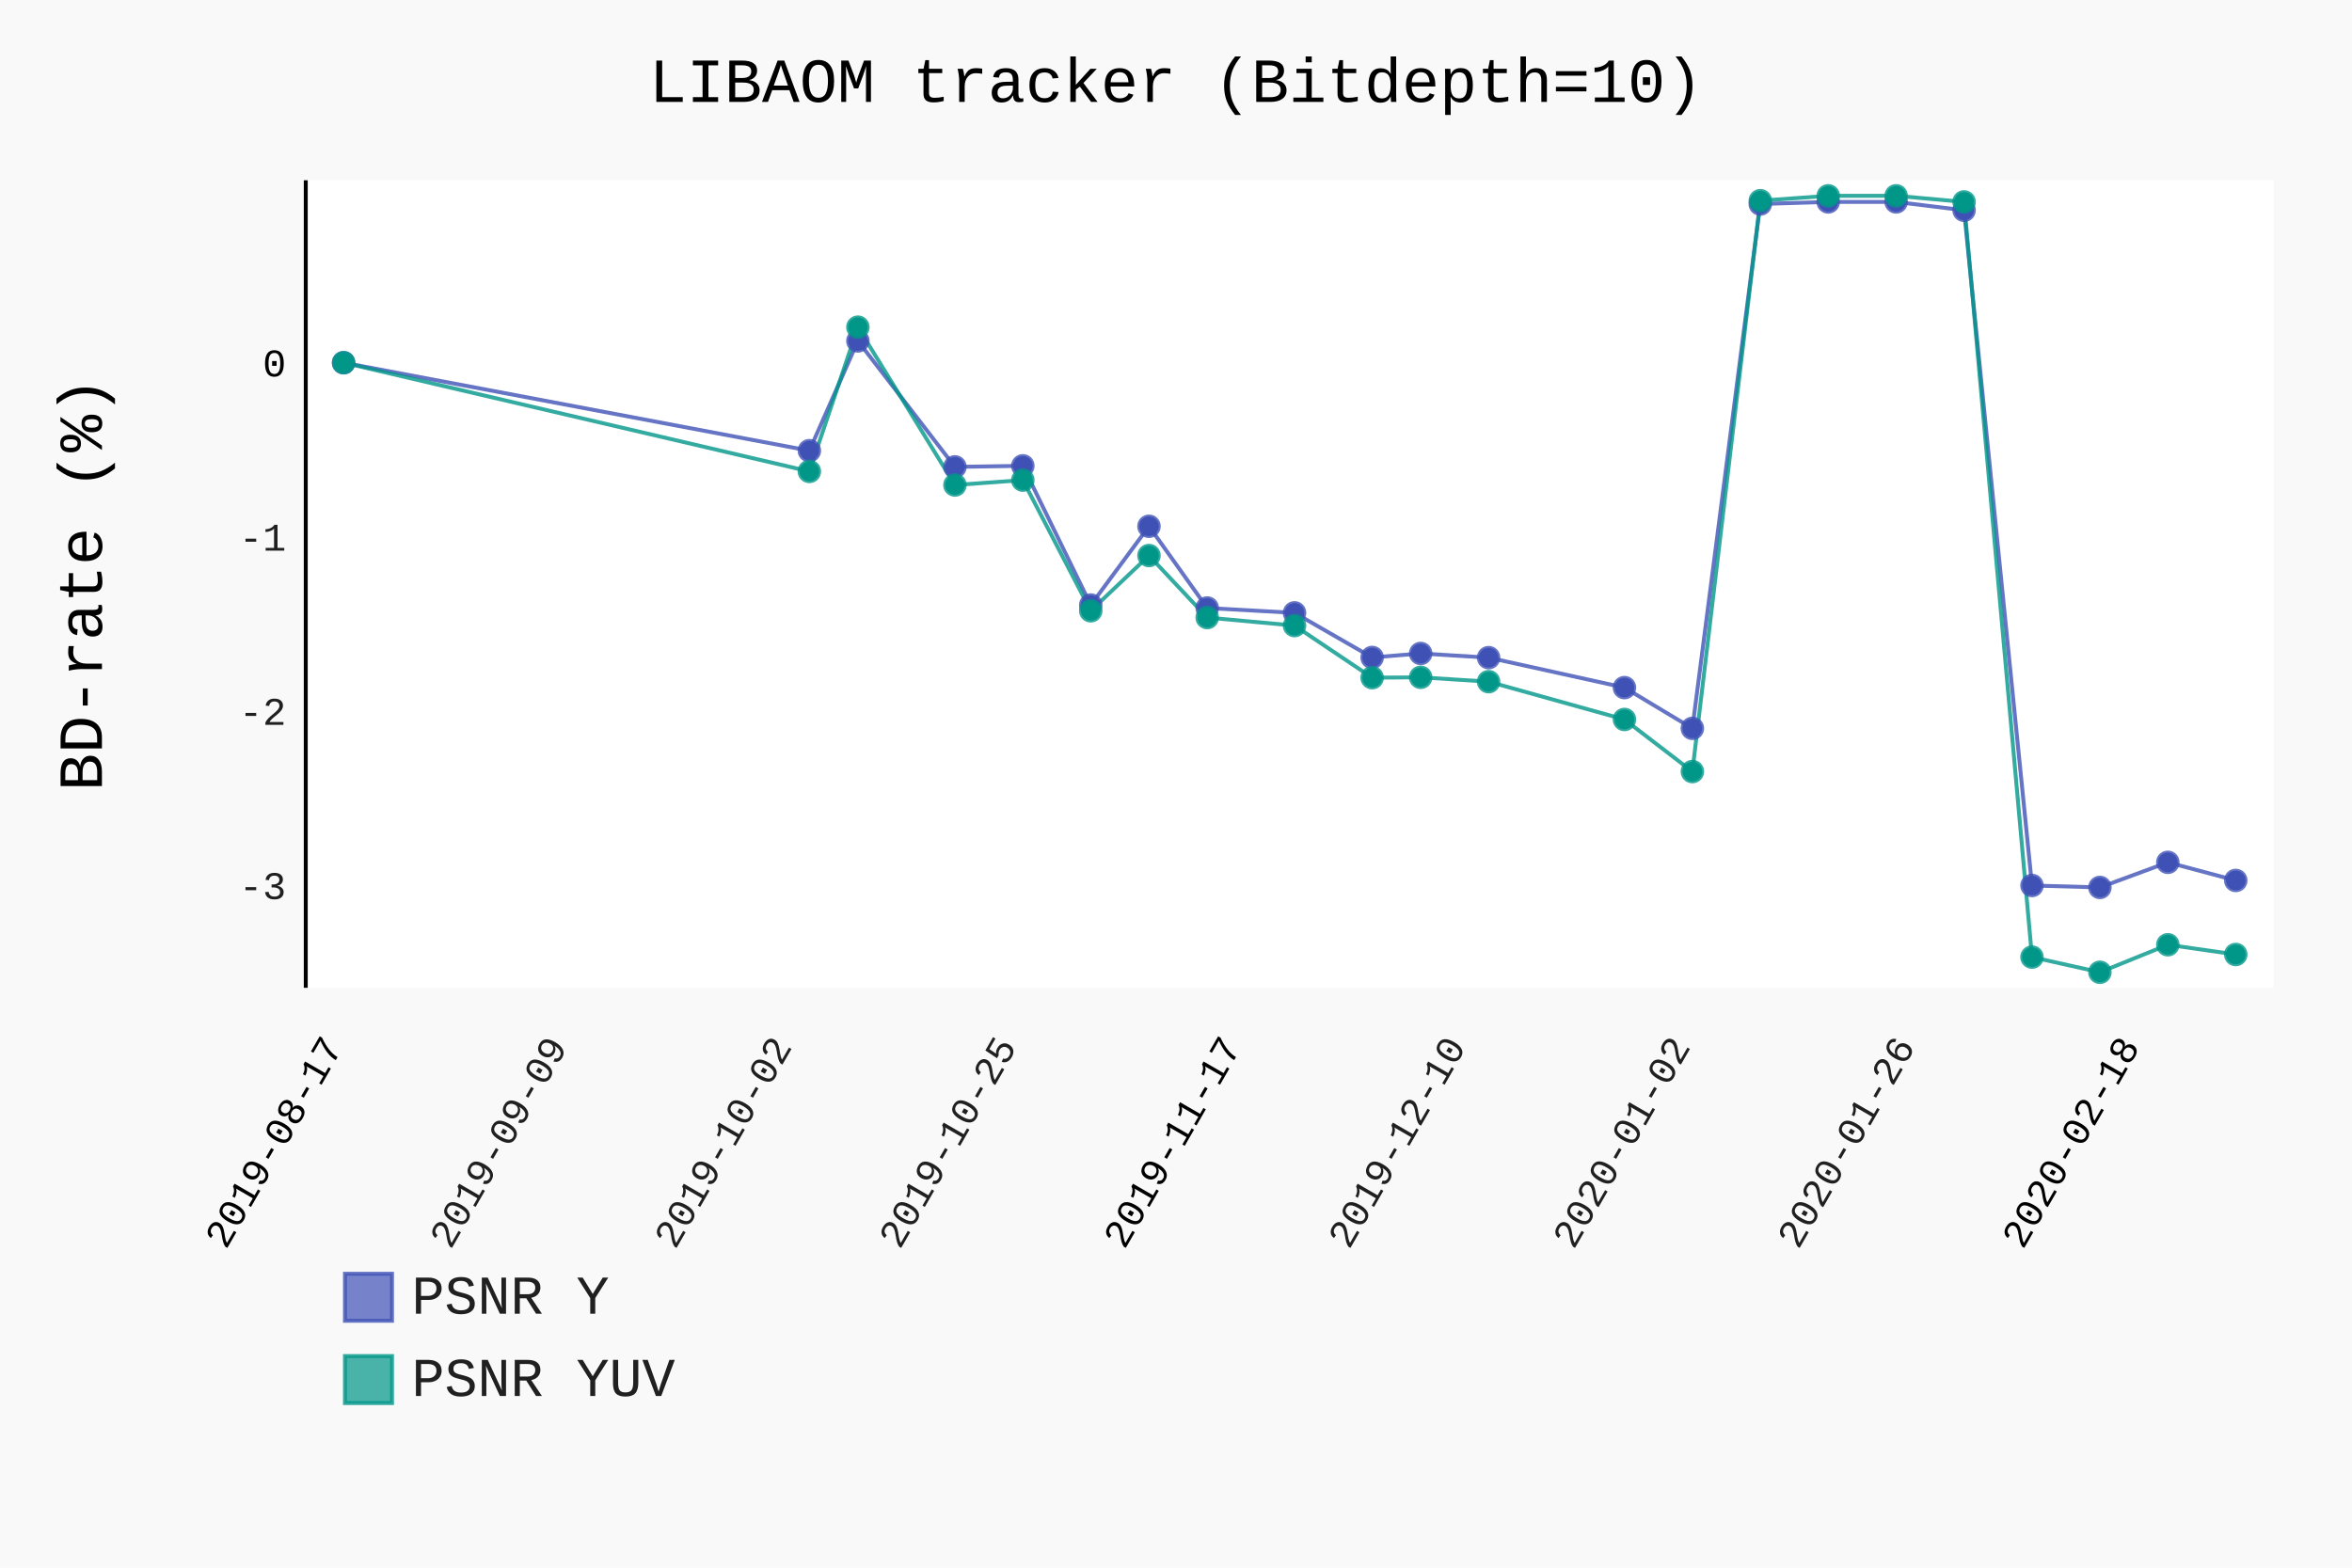
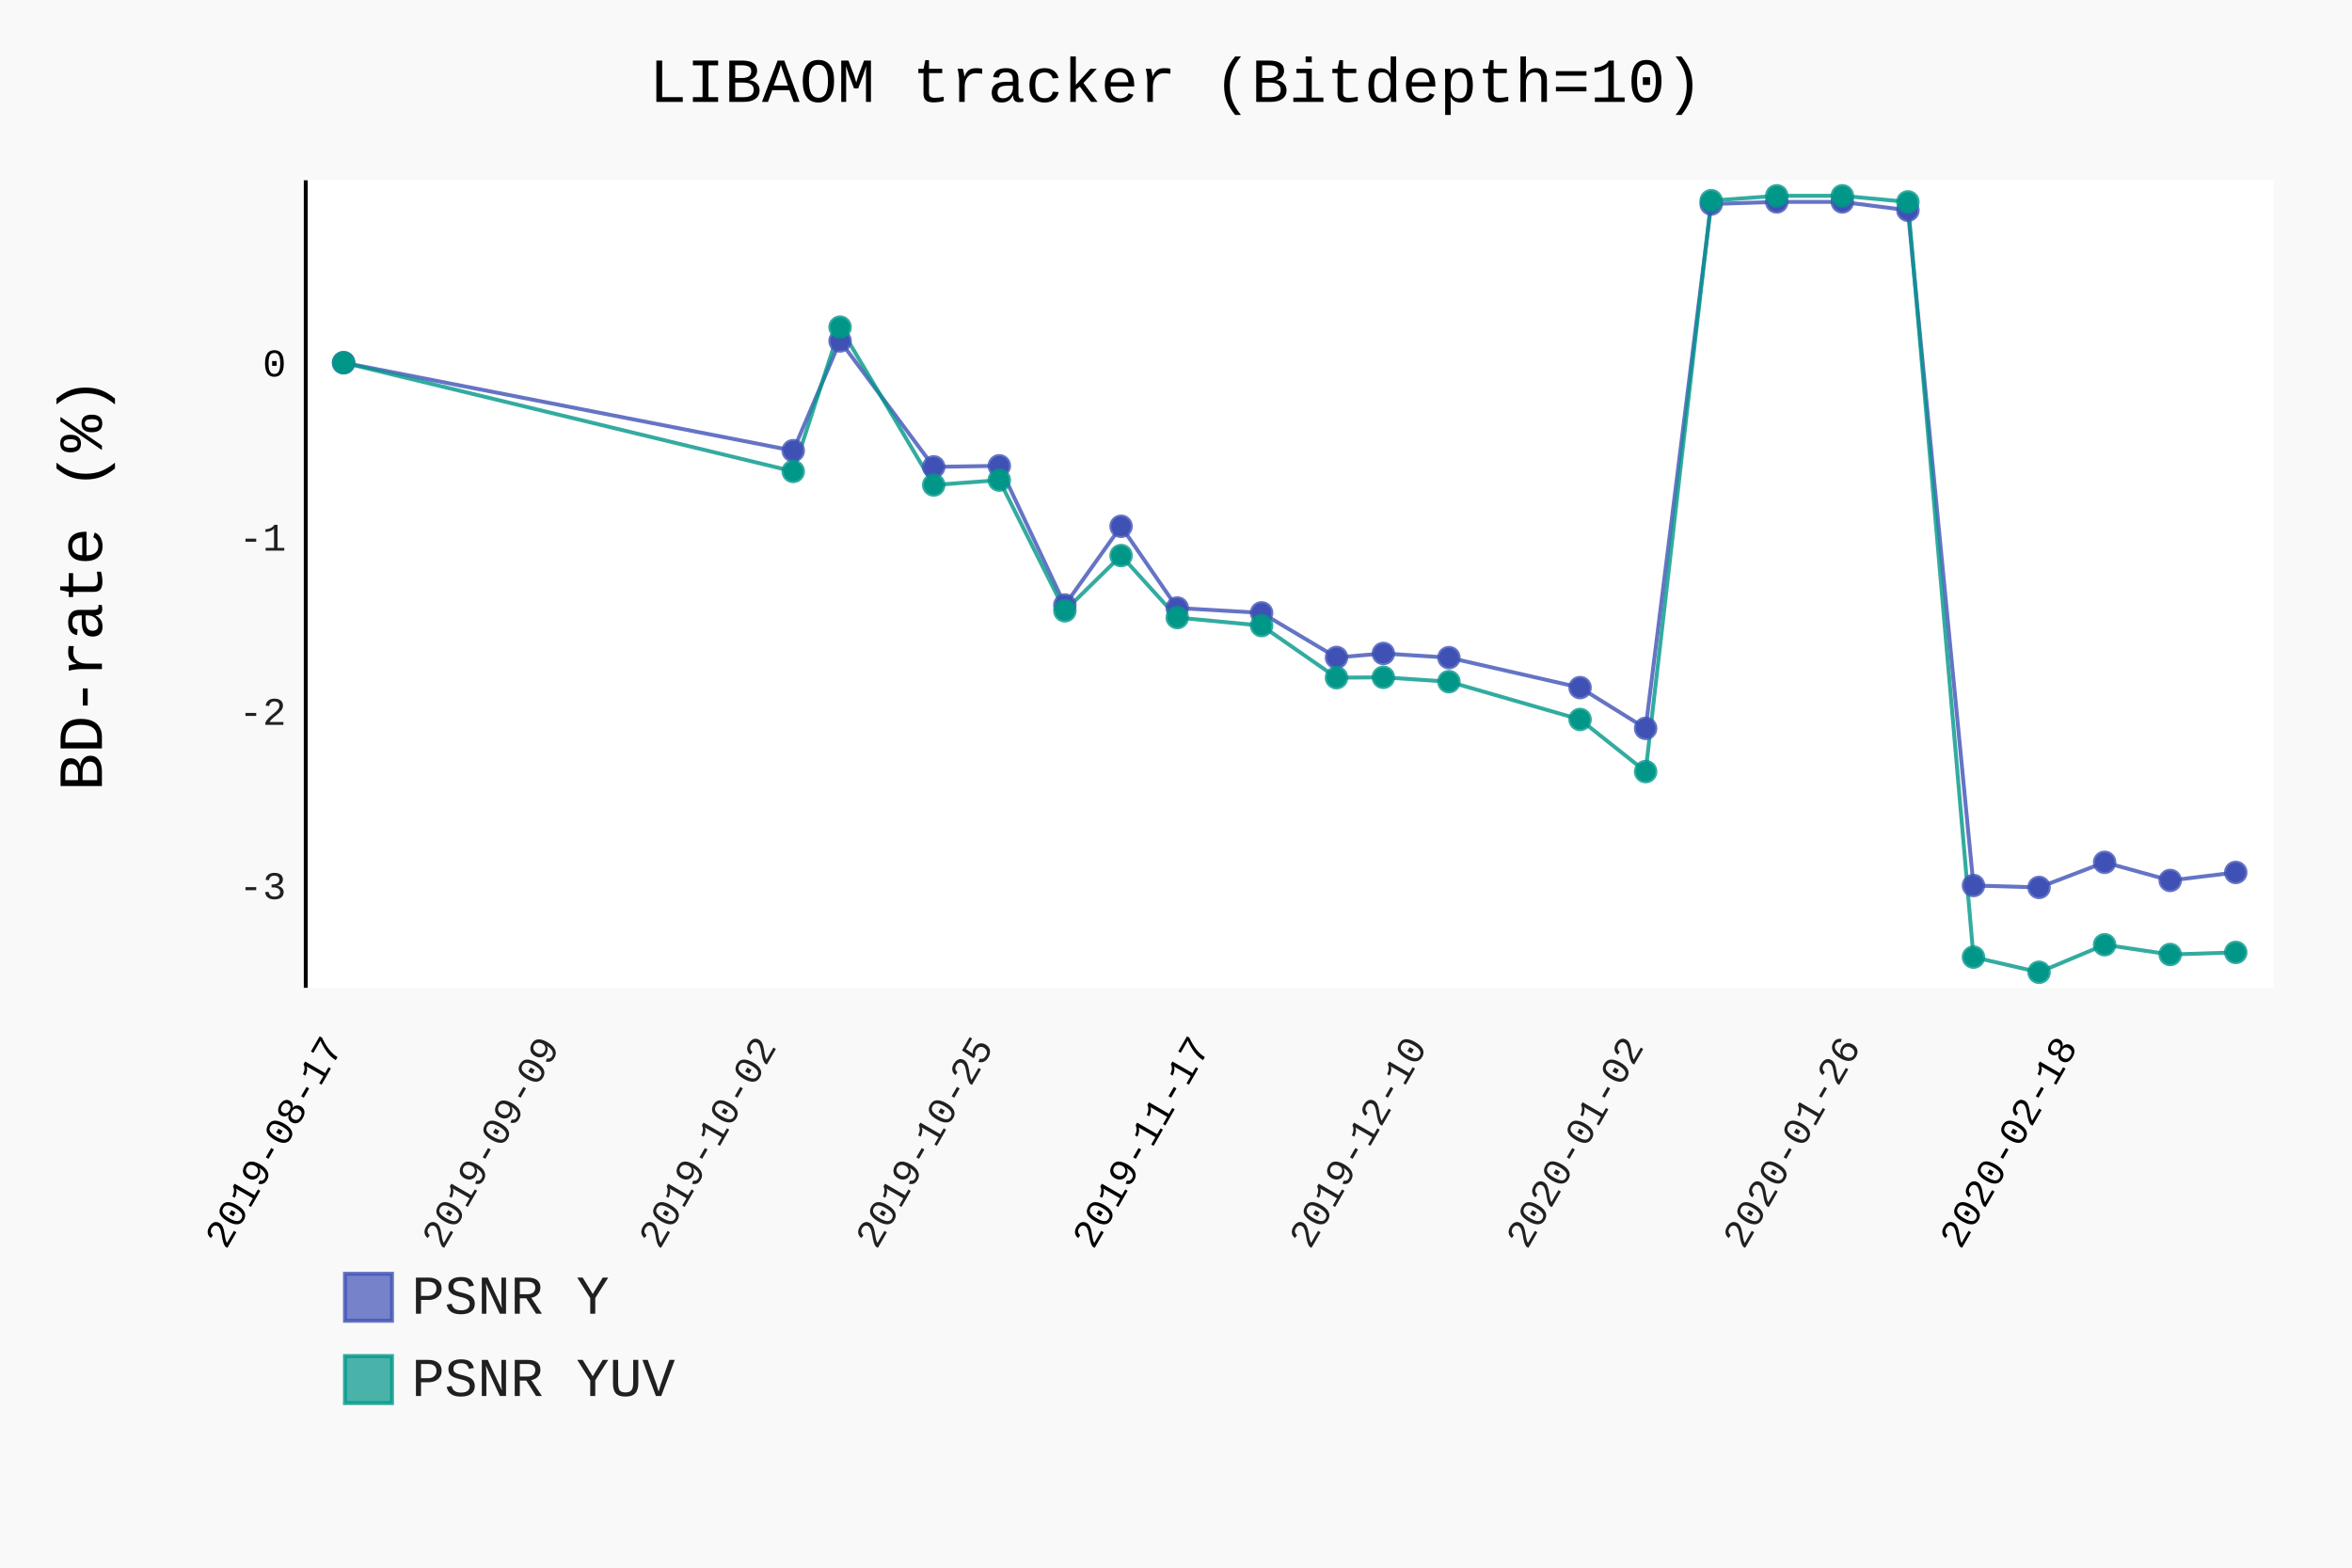
- <svg xmlns="http://www.w3.org/2000/svg" class="pygal-chart" id="chart-cf35b42f-d72b-424a-b577-ce126ff22e9a" viewBox="0 0 600 400">
+ <svg xmlns="http://www.w3.org/2000/svg" class="pygal-chart" id="chart-8d2893c9-0d6e-499b-9d38-5dee20237922" viewBox="0 0 600 400">
  <defs>
-     <style type="text/css">#chart-cf35b42f-d72b-424a-b577-ce126ff22e9a{-webkit-user-select:none;-webkit-font-smoothing:antialiased;font-family:Consolas,"Liberation Mono",Menlo,Courier,monospace}#chart-cf35b42f-d72b-424a-b577-ce126ff22e9a .title{font-family:Consolas,"Liberation Mono",Menlo,Courier,monospace;font-size:16px}#chart-cf35b42f-d72b-424a-b577-ce126ff22e9a .legends .legend text{font-family:Consolas,"Liberation Mono",Menlo,Courier,monospace;font-size:14px}#chart-cf35b42f-d72b-424a-b577-ce126ff22e9a .axis text{font-family:Consolas,"Liberation Mono",Menlo,Courier,monospace;font-size:10px}#chart-cf35b42f-d72b-424a-b577-ce126ff22e9a .axis text.major{font-family:Consolas,"Liberation Mono",Menlo,Courier,monospace;font-size:10px}#chart-cf35b42f-d72b-424a-b577-ce126ff22e9a .text-overlay text.value{font-family:Consolas,"Liberation Mono",Menlo,Courier,monospace;font-size:16px}#chart-cf35b42f-d72b-424a-b577-ce126ff22e9a .text-overlay text.label{font-family:Consolas,"Liberation Mono",Menlo,Courier,monospace;font-size:10px}#chart-cf35b42f-d72b-424a-b577-ce126ff22e9a .tooltip{font-family:Consolas,"Liberation Mono",Menlo,Courier,monospace;font-size:14px}#chart-cf35b42f-d72b-424a-b577-ce126ff22e9a text.no_data{font-family:Consolas,"Liberation Mono",Menlo,Courier,monospace;font-size:64px}
- #chart-cf35b42f-d72b-424a-b577-ce126ff22e9a{background-color:rgba(249,249,249,1)}#chart-cf35b42f-d72b-424a-b577-ce126ff22e9a path,#chart-cf35b42f-d72b-424a-b577-ce126ff22e9a line,#chart-cf35b42f-d72b-424a-b577-ce126ff22e9a rect,#chart-cf35b42f-d72b-424a-b577-ce126ff22e9a circle{-webkit-transition:150ms;-moz-transition:150ms;transition:150ms}#chart-cf35b42f-d72b-424a-b577-ce126ff22e9a .graph &gt; .background{fill:rgba(249,249,249,1)}#chart-cf35b42f-d72b-424a-b577-ce126ff22e9a .plot &gt; .background{fill:rgba(255,255,255,1)}#chart-cf35b42f-d72b-424a-b577-ce126ff22e9a .graph{fill:rgba(0,0,0,.87)}#chart-cf35b42f-d72b-424a-b577-ce126ff22e9a text.no_data{fill:rgba(0,0,0,1)}#chart-cf35b42f-d72b-424a-b577-ce126ff22e9a .title{fill:rgba(0,0,0,1)}#chart-cf35b42f-d72b-424a-b577-ce126ff22e9a .legends .legend text{fill:rgba(0,0,0,.87)}#chart-cf35b42f-d72b-424a-b577-ce126ff22e9a .legends .legend:hover text{fill:rgba(0,0,0,1)}#chart-cf35b42f-d72b-424a-b577-ce126ff22e9a .axis .line{stroke:rgba(0,0,0,1)}#chart-cf35b42f-d72b-424a-b577-ce126ff22e9a .axis .guide.line{stroke:rgba(0,0,0,.54)}#chart-cf35b42f-d72b-424a-b577-ce126ff22e9a .axis .major.line{stroke:rgba(0,0,0,.87)}#chart-cf35b42f-d72b-424a-b577-ce126ff22e9a .axis text.major{fill:rgba(0,0,0,1)}#chart-cf35b42f-d72b-424a-b577-ce126ff22e9a .axis.y .guides:hover .guide.line,#chart-cf35b42f-d72b-424a-b577-ce126ff22e9a .line-graph .axis.x .guides:hover .guide.line,#chart-cf35b42f-d72b-424a-b577-ce126ff22e9a .stackedline-graph .axis.x .guides:hover .guide.line,#chart-cf35b42f-d72b-424a-b577-ce126ff22e9a .xy-graph .axis.x .guides:hover .guide.line{stroke:rgba(0,0,0,1)}#chart-cf35b42f-d72b-424a-b577-ce126ff22e9a .axis .guides:hover text{fill:rgba(0,0,0,1)}#chart-cf35b42f-d72b-424a-b577-ce126ff22e9a .reactive{fill-opacity:.7;stroke-opacity:.8}#chart-cf35b42f-d72b-424a-b577-ce126ff22e9a .ci{stroke:rgba(0,0,0,.87)}#chart-cf35b42f-d72b-424a-b577-ce126ff22e9a .reactive.active,#chart-cf35b42f-d72b-424a-b577-ce126ff22e9a .active .reactive{fill-opacity:.8;stroke-opacity:.9;stroke-width:4}#chart-cf35b42f-d72b-424a-b577-ce126ff22e9a .ci .reactive.active{stroke-width:1.5}#chart-cf35b42f-d72b-424a-b577-ce126ff22e9a .series text{fill:rgba(0,0,0,1)}#chart-cf35b42f-d72b-424a-b577-ce126ff22e9a .tooltip rect{fill:rgba(255,255,255,1);stroke:rgba(0,0,0,1);-webkit-transition:opacity 150ms;-moz-transition:opacity 150ms;transition:opacity 150ms}#chart-cf35b42f-d72b-424a-b577-ce126ff22e9a .tooltip .label{fill:rgba(0,0,0,.87)}#chart-cf35b42f-d72b-424a-b577-ce126ff22e9a .tooltip .label{fill:rgba(0,0,0,.87)}#chart-cf35b42f-d72b-424a-b577-ce126ff22e9a .tooltip .legend{font-size:.8em;fill:rgba(0,0,0,.54)}#chart-cf35b42f-d72b-424a-b577-ce126ff22e9a .tooltip .x_label{font-size:.6em;fill:rgba(0,0,0,1)}#chart-cf35b42f-d72b-424a-b577-ce126ff22e9a .tooltip .xlink{font-size:.5em;text-decoration:underline}#chart-cf35b42f-d72b-424a-b577-ce126ff22e9a .tooltip .value{font-size:1.5em}#chart-cf35b42f-d72b-424a-b577-ce126ff22e9a .bound{font-size:.5em}#chart-cf35b42f-d72b-424a-b577-ce126ff22e9a .max-value{font-size:.75em;fill:rgba(0,0,0,.54)}#chart-cf35b42f-d72b-424a-b577-ce126ff22e9a .map-element{fill:rgba(255,255,255,1);stroke:rgba(0,0,0,.54) !important}#chart-cf35b42f-d72b-424a-b577-ce126ff22e9a .map-element .reactive{fill-opacity:inherit;stroke-opacity:inherit}#chart-cf35b42f-d72b-424a-b577-ce126ff22e9a .color-0,#chart-cf35b42f-d72b-424a-b577-ce126ff22e9a .color-0 a:visited{stroke:#F44336;fill:#F44336}#chart-cf35b42f-d72b-424a-b577-ce126ff22e9a .color-1,#chart-cf35b42f-d72b-424a-b577-ce126ff22e9a .color-1 a:visited{stroke:#3F51B5;fill:#3F51B5}#chart-cf35b42f-d72b-424a-b577-ce126ff22e9a .color-2,#chart-cf35b42f-d72b-424a-b577-ce126ff22e9a .color-2 a:visited{stroke:#009688;fill:#009688}#chart-cf35b42f-d72b-424a-b577-ce126ff22e9a .text-overlay .color-0 text{fill:black}#chart-cf35b42f-d72b-424a-b577-ce126ff22e9a .text-overlay .color-1 text{fill:black}#chart-cf35b42f-d72b-424a-b577-ce126ff22e9a .text-overlay .color-2 text{fill:black}
- #chart-cf35b42f-d72b-424a-b577-ce126ff22e9a text.no_data{text-anchor:middle}#chart-cf35b42f-d72b-424a-b577-ce126ff22e9a .guide.line{fill:none}#chart-cf35b42f-d72b-424a-b577-ce126ff22e9a .centered{text-anchor:middle}#chart-cf35b42f-d72b-424a-b577-ce126ff22e9a .title{text-anchor:middle}#chart-cf35b42f-d72b-424a-b577-ce126ff22e9a .legends .legend text{fill-opacity:1}#chart-cf35b42f-d72b-424a-b577-ce126ff22e9a .axis.x text{text-anchor:middle}#chart-cf35b42f-d72b-424a-b577-ce126ff22e9a .axis.x:not(.web) text[transform]{text-anchor:start}#chart-cf35b42f-d72b-424a-b577-ce126ff22e9a .axis.x:not(.web) text[transform].backwards{text-anchor:end}#chart-cf35b42f-d72b-424a-b577-ce126ff22e9a .axis.y text{text-anchor:end}#chart-cf35b42f-d72b-424a-b577-ce126ff22e9a .axis.y text[transform].backwards{text-anchor:start}#chart-cf35b42f-d72b-424a-b577-ce126ff22e9a .axis.y2 text{text-anchor:start}#chart-cf35b42f-d72b-424a-b577-ce126ff22e9a .axis.y2 text[transform].backwards{text-anchor:end}#chart-cf35b42f-d72b-424a-b577-ce126ff22e9a .axis .guide.line{stroke-dasharray:4,4}#chart-cf35b42f-d72b-424a-b577-ce126ff22e9a .axis .major.guide.line{stroke-dasharray:6,6}#chart-cf35b42f-d72b-424a-b577-ce126ff22e9a .horizontal .axis.y .guide.line,#chart-cf35b42f-d72b-424a-b577-ce126ff22e9a .horizontal .axis.y2 .guide.line,#chart-cf35b42f-d72b-424a-b577-ce126ff22e9a .vertical .axis.x .guide.line{opacity:0}#chart-cf35b42f-d72b-424a-b577-ce126ff22e9a .horizontal .axis.always_show .guide.line,#chart-cf35b42f-d72b-424a-b577-ce126ff22e9a .vertical .axis.always_show .guide.line{opacity:1 !important}#chart-cf35b42f-d72b-424a-b577-ce126ff22e9a .axis.y .guides:hover .guide.line,#chart-cf35b42f-d72b-424a-b577-ce126ff22e9a .axis.y2 .guides:hover .guide.line,#chart-cf35b42f-d72b-424a-b577-ce126ff22e9a .axis.x .guides:hover .guide.line{opacity:1}#chart-cf35b42f-d72b-424a-b577-ce126ff22e9a .axis .guides:hover text{opacity:1}#chart-cf35b42f-d72b-424a-b577-ce126ff22e9a .nofill{fill:none}#chart-cf35b42f-d72b-424a-b577-ce126ff22e9a .subtle-fill{fill-opacity:.2}#chart-cf35b42f-d72b-424a-b577-ce126ff22e9a .dot{stroke-width:1px;fill-opacity:1}#chart-cf35b42f-d72b-424a-b577-ce126ff22e9a .dot.active{stroke-width:5px}#chart-cf35b42f-d72b-424a-b577-ce126ff22e9a .dot.negative{fill:transparent}#chart-cf35b42f-d72b-424a-b577-ce126ff22e9a text,#chart-cf35b42f-d72b-424a-b577-ce126ff22e9a tspan{stroke:none !important}#chart-cf35b42f-d72b-424a-b577-ce126ff22e9a .series text.active{opacity:1}#chart-cf35b42f-d72b-424a-b577-ce126ff22e9a .tooltip rect{fill-opacity:.95;stroke-width:.5}#chart-cf35b42f-d72b-424a-b577-ce126ff22e9a .tooltip text{fill-opacity:1}#chart-cf35b42f-d72b-424a-b577-ce126ff22e9a .showable{visibility:hidden}#chart-cf35b42f-d72b-424a-b577-ce126ff22e9a .showable.shown{visibility:visible}#chart-cf35b42f-d72b-424a-b577-ce126ff22e9a .gauge-background{fill:rgba(229,229,229,1);stroke:none}#chart-cf35b42f-d72b-424a-b577-ce126ff22e9a .bg-lines{stroke:rgba(249,249,249,1);stroke-width:2px}</style>
+     <style type="text/css">#chart-8d2893c9-0d6e-499b-9d38-5dee20237922{-webkit-user-select:none;-webkit-font-smoothing:antialiased;font-family:Consolas,"Liberation Mono",Menlo,Courier,monospace}#chart-8d2893c9-0d6e-499b-9d38-5dee20237922 .title{font-family:Consolas,"Liberation Mono",Menlo,Courier,monospace;font-size:16px}#chart-8d2893c9-0d6e-499b-9d38-5dee20237922 .legends .legend text{font-family:Consolas,"Liberation Mono",Menlo,Courier,monospace;font-size:14px}#chart-8d2893c9-0d6e-499b-9d38-5dee20237922 .axis text{font-family:Consolas,"Liberation Mono",Menlo,Courier,monospace;font-size:10px}#chart-8d2893c9-0d6e-499b-9d38-5dee20237922 .axis text.major{font-family:Consolas,"Liberation Mono",Menlo,Courier,monospace;font-size:10px}#chart-8d2893c9-0d6e-499b-9d38-5dee20237922 .text-overlay text.value{font-family:Consolas,"Liberation Mono",Menlo,Courier,monospace;font-size:16px}#chart-8d2893c9-0d6e-499b-9d38-5dee20237922 .text-overlay text.label{font-family:Consolas,"Liberation Mono",Menlo,Courier,monospace;font-size:10px}#chart-8d2893c9-0d6e-499b-9d38-5dee20237922 .tooltip{font-family:Consolas,"Liberation Mono",Menlo,Courier,monospace;font-size:14px}#chart-8d2893c9-0d6e-499b-9d38-5dee20237922 text.no_data{font-family:Consolas,"Liberation Mono",Menlo,Courier,monospace;font-size:64px}
+ #chart-8d2893c9-0d6e-499b-9d38-5dee20237922{background-color:rgba(249,249,249,1)}#chart-8d2893c9-0d6e-499b-9d38-5dee20237922 path,#chart-8d2893c9-0d6e-499b-9d38-5dee20237922 line,#chart-8d2893c9-0d6e-499b-9d38-5dee20237922 rect,#chart-8d2893c9-0d6e-499b-9d38-5dee20237922 circle{-webkit-transition:150ms;-moz-transition:150ms;transition:150ms}#chart-8d2893c9-0d6e-499b-9d38-5dee20237922 .graph &gt; .background{fill:rgba(249,249,249,1)}#chart-8d2893c9-0d6e-499b-9d38-5dee20237922 .plot &gt; .background{fill:rgba(255,255,255,1)}#chart-8d2893c9-0d6e-499b-9d38-5dee20237922 .graph{fill:rgba(0,0,0,.87)}#chart-8d2893c9-0d6e-499b-9d38-5dee20237922 text.no_data{fill:rgba(0,0,0,1)}#chart-8d2893c9-0d6e-499b-9d38-5dee20237922 .title{fill:rgba(0,0,0,1)}#chart-8d2893c9-0d6e-499b-9d38-5dee20237922 .legends .legend text{fill:rgba(0,0,0,.87)}#chart-8d2893c9-0d6e-499b-9d38-5dee20237922 .legends .legend:hover text{fill:rgba(0,0,0,1)}#chart-8d2893c9-0d6e-499b-9d38-5dee20237922 .axis .line{stroke:rgba(0,0,0,1)}#chart-8d2893c9-0d6e-499b-9d38-5dee20237922 .axis .guide.line{stroke:rgba(0,0,0,.54)}#chart-8d2893c9-0d6e-499b-9d38-5dee20237922 .axis .major.line{stroke:rgba(0,0,0,.87)}#chart-8d2893c9-0d6e-499b-9d38-5dee20237922 .axis text.major{fill:rgba(0,0,0,1)}#chart-8d2893c9-0d6e-499b-9d38-5dee20237922 .axis.y .guides:hover .guide.line,#chart-8d2893c9-0d6e-499b-9d38-5dee20237922 .line-graph .axis.x .guides:hover .guide.line,#chart-8d2893c9-0d6e-499b-9d38-5dee20237922 .stackedline-graph .axis.x .guides:hover .guide.line,#chart-8d2893c9-0d6e-499b-9d38-5dee20237922 .xy-graph .axis.x .guides:hover .guide.line{stroke:rgba(0,0,0,1)}#chart-8d2893c9-0d6e-499b-9d38-5dee20237922 .axis .guides:hover text{fill:rgba(0,0,0,1)}#chart-8d2893c9-0d6e-499b-9d38-5dee20237922 .reactive{fill-opacity:.7;stroke-opacity:.8}#chart-8d2893c9-0d6e-499b-9d38-5dee20237922 .ci{stroke:rgba(0,0,0,.87)}#chart-8d2893c9-0d6e-499b-9d38-5dee20237922 .reactive.active,#chart-8d2893c9-0d6e-499b-9d38-5dee20237922 .active .reactive{fill-opacity:.8;stroke-opacity:.9;stroke-width:4}#chart-8d2893c9-0d6e-499b-9d38-5dee20237922 .ci .reactive.active{stroke-width:1.5}#chart-8d2893c9-0d6e-499b-9d38-5dee20237922 .series text{fill:rgba(0,0,0,1)}#chart-8d2893c9-0d6e-499b-9d38-5dee20237922 .tooltip rect{fill:rgba(255,255,255,1);stroke:rgba(0,0,0,1);-webkit-transition:opacity 150ms;-moz-transition:opacity 150ms;transition:opacity 150ms}#chart-8d2893c9-0d6e-499b-9d38-5dee20237922 .tooltip .label{fill:rgba(0,0,0,.87)}#chart-8d2893c9-0d6e-499b-9d38-5dee20237922 .tooltip .label{fill:rgba(0,0,0,.87)}#chart-8d2893c9-0d6e-499b-9d38-5dee20237922 .tooltip .legend{font-size:.8em;fill:rgba(0,0,0,.54)}#chart-8d2893c9-0d6e-499b-9d38-5dee20237922 .tooltip .x_label{font-size:.6em;fill:rgba(0,0,0,1)}#chart-8d2893c9-0d6e-499b-9d38-5dee20237922 .tooltip .xlink{font-size:.5em;text-decoration:underline}#chart-8d2893c9-0d6e-499b-9d38-5dee20237922 .tooltip .value{font-size:1.5em}#chart-8d2893c9-0d6e-499b-9d38-5dee20237922 .bound{font-size:.5em}#chart-8d2893c9-0d6e-499b-9d38-5dee20237922 .max-value{font-size:.75em;fill:rgba(0,0,0,.54)}#chart-8d2893c9-0d6e-499b-9d38-5dee20237922 .map-element{fill:rgba(255,255,255,1);stroke:rgba(0,0,0,.54) !important}#chart-8d2893c9-0d6e-499b-9d38-5dee20237922 .map-element .reactive{fill-opacity:inherit;stroke-opacity:inherit}#chart-8d2893c9-0d6e-499b-9d38-5dee20237922 .color-0,#chart-8d2893c9-0d6e-499b-9d38-5dee20237922 .color-0 a:visited{stroke:#F44336;fill:#F44336}#chart-8d2893c9-0d6e-499b-9d38-5dee20237922 .color-1,#chart-8d2893c9-0d6e-499b-9d38-5dee20237922 .color-1 a:visited{stroke:#3F51B5;fill:#3F51B5}#chart-8d2893c9-0d6e-499b-9d38-5dee20237922 .color-2,#chart-8d2893c9-0d6e-499b-9d38-5dee20237922 .color-2 a:visited{stroke:#009688;fill:#009688}#chart-8d2893c9-0d6e-499b-9d38-5dee20237922 .text-overlay .color-0 text{fill:black}#chart-8d2893c9-0d6e-499b-9d38-5dee20237922 .text-overlay .color-1 text{fill:black}#chart-8d2893c9-0d6e-499b-9d38-5dee20237922 .text-overlay .color-2 text{fill:black}
+ #chart-8d2893c9-0d6e-499b-9d38-5dee20237922 text.no_data{text-anchor:middle}#chart-8d2893c9-0d6e-499b-9d38-5dee20237922 .guide.line{fill:none}#chart-8d2893c9-0d6e-499b-9d38-5dee20237922 .centered{text-anchor:middle}#chart-8d2893c9-0d6e-499b-9d38-5dee20237922 .title{text-anchor:middle}#chart-8d2893c9-0d6e-499b-9d38-5dee20237922 .legends .legend text{fill-opacity:1}#chart-8d2893c9-0d6e-499b-9d38-5dee20237922 .axis.x text{text-anchor:middle}#chart-8d2893c9-0d6e-499b-9d38-5dee20237922 .axis.x:not(.web) text[transform]{text-anchor:start}#chart-8d2893c9-0d6e-499b-9d38-5dee20237922 .axis.x:not(.web) text[transform].backwards{text-anchor:end}#chart-8d2893c9-0d6e-499b-9d38-5dee20237922 .axis.y text{text-anchor:end}#chart-8d2893c9-0d6e-499b-9d38-5dee20237922 .axis.y text[transform].backwards{text-anchor:start}#chart-8d2893c9-0d6e-499b-9d38-5dee20237922 .axis.y2 text{text-anchor:start}#chart-8d2893c9-0d6e-499b-9d38-5dee20237922 .axis.y2 text[transform].backwards{text-anchor:end}#chart-8d2893c9-0d6e-499b-9d38-5dee20237922 .axis .guide.line{stroke-dasharray:4,4}#chart-8d2893c9-0d6e-499b-9d38-5dee20237922 .axis .major.guide.line{stroke-dasharray:6,6}#chart-8d2893c9-0d6e-499b-9d38-5dee20237922 .horizontal .axis.y .guide.line,#chart-8d2893c9-0d6e-499b-9d38-5dee20237922 .horizontal .axis.y2 .guide.line,#chart-8d2893c9-0d6e-499b-9d38-5dee20237922 .vertical .axis.x .guide.line{opacity:0}#chart-8d2893c9-0d6e-499b-9d38-5dee20237922 .horizontal .axis.always_show .guide.line,#chart-8d2893c9-0d6e-499b-9d38-5dee20237922 .vertical .axis.always_show .guide.line{opacity:1 !important}#chart-8d2893c9-0d6e-499b-9d38-5dee20237922 .axis.y .guides:hover .guide.line,#chart-8d2893c9-0d6e-499b-9d38-5dee20237922 .axis.y2 .guides:hover .guide.line,#chart-8d2893c9-0d6e-499b-9d38-5dee20237922 .axis.x .guides:hover .guide.line{opacity:1}#chart-8d2893c9-0d6e-499b-9d38-5dee20237922 .axis .guides:hover text{opacity:1}#chart-8d2893c9-0d6e-499b-9d38-5dee20237922 .nofill{fill:none}#chart-8d2893c9-0d6e-499b-9d38-5dee20237922 .subtle-fill{fill-opacity:.2}#chart-8d2893c9-0d6e-499b-9d38-5dee20237922 .dot{stroke-width:1px;fill-opacity:1}#chart-8d2893c9-0d6e-499b-9d38-5dee20237922 .dot.active{stroke-width:5px}#chart-8d2893c9-0d6e-499b-9d38-5dee20237922 .dot.negative{fill:transparent}#chart-8d2893c9-0d6e-499b-9d38-5dee20237922 text,#chart-8d2893c9-0d6e-499b-9d38-5dee20237922 tspan{stroke:none !important}#chart-8d2893c9-0d6e-499b-9d38-5dee20237922 .series text.active{opacity:1}#chart-8d2893c9-0d6e-499b-9d38-5dee20237922 .tooltip rect{fill-opacity:.95;stroke-width:.5}#chart-8d2893c9-0d6e-499b-9d38-5dee20237922 .tooltip text{fill-opacity:1}#chart-8d2893c9-0d6e-499b-9d38-5dee20237922 .showable{visibility:hidden}#chart-8d2893c9-0d6e-499b-9d38-5dee20237922 .showable.shown{visibility:visible}#chart-8d2893c9-0d6e-499b-9d38-5dee20237922 .gauge-background{fill:rgba(229,229,229,1);stroke:none}#chart-8d2893c9-0d6e-499b-9d38-5dee20237922 .bg-lines{stroke:rgba(249,249,249,1);stroke-width:2px}</style>
  </defs>
  <g class="graph datetimeline-graph vertical">
    <rect class="background" height="400" width="600" x="0" y="0" />
    <g class="plot" transform="translate(78, 46)">
      <rect class="background" height="206.038" width="502.0" x="0" y="0" />
      <g class="axis y">
        <g class="guides">
          <text class="" x="-5" y="183.396">-3</text>
        </g>
        <g class="guides">
          <text class="" x="-5" y="138.946">-2</text>
        </g>
        <g class="guides">
          <text class="" x="-5" y="94.495">-1</text>
        </g>
        <g class="guides">
          <text class="major" x="-5" y="50.045">0</text>
        </g>
      </g>
      <g class="axis x">
        <path class="line" d="M0 0 v206.038" />
        <g class="guides">
          <path class="major guide line" d="M9.654 0 v206.038" />
          <text class="major backwards" transform="rotate(300 9.653846 221.0385)" x="9.654" y="221.038">2019-08-17</text>
        </g>
        <g class="guides">
-           <path class="guide line" d="M66.954 0 v206.038" />
-           <text class="backwards" transform="rotate(300 66.9535 221.0385)" x="66.954" y="221.038">2019-09-09</text>
-         </g>
-         <g class="guides">
-           <path class="guide line" d="M124.253 0 v206.038" />
-           <text class="backwards" transform="rotate(300 124.2532 221.0385)" x="124.253" y="221.038">2019-10-02</text>
-         </g>
-         <g class="guides">
-           <path class="guide line" d="M181.553 0 v206.038" />
-           <text class="backwards" transform="rotate(300 181.5528 221.0385)" x="181.553" y="221.038">2019-10-25</text>
-         </g>
-         <g class="guides">
-           <path class="major guide line" d="M238.852 0 v206.038" />
-           <text class="major backwards" transform="rotate(300 238.8525 221.0385)" x="238.852" y="221.038">2019-11-17</text>
-         </g>
-         <g class="guides">
-           <path class="guide line" d="M296.152 0 v206.038" />
-           <text class="backwards" transform="rotate(300 296.1521 221.0385)" x="296.152" y="221.038">2019-12-10</text>
-         </g>
-         <g class="guides">
-           <path class="guide line" d="M353.452 0 v206.038" />
-           <text class="backwards" transform="rotate(300 353.4518 221.0385)" x="353.452" y="221.038">2020-01-02</text>
-         </g>
-         <g class="guides">
-           <path class="guide line" d="M410.751 0 v206.038" />
-           <text class="backwards" transform="rotate(300 410.7514 221.0385)" x="410.751" y="221.038">2020-01-26</text>
-         </g>
-         <g class="guides">
-           <path class="major guide line" d="M468.051 0 v206.038" />
-           <text class="major backwards" transform="rotate(300 468.0511 221.0385)" x="468.051" y="221.038">2020-02-18</text>
+           <path class="guide line" d="M64.968 0 v206.038" />
+           <text class="backwards" transform="rotate(300 64.96787 221.0385)" x="64.968" y="221.038">2019-09-09</text>
+         </g>
+         <g class="guides">
+           <path class="guide line" d="M120.282 0 v206.038" />
+           <text class="backwards" transform="rotate(300 120.2819 221.0385)" x="120.282" y="221.038">2019-10-02</text>
+         </g>
+         <g class="guides">
+           <path class="guide line" d="M175.596 0 v206.038" />
+           <text class="backwards" transform="rotate(300 175.5959 221.0385)" x="175.596" y="221.038">2019-10-25</text>
+         </g>
+         <g class="guides">
+           <path class="major guide line" d="M230.91 0 v206.038" />
+           <text class="major backwards" transform="rotate(300 230.9099 221.0385)" x="230.91" y="221.038">2019-11-17</text>
+         </g>
+         <g class="guides">
+           <path class="guide line" d="M286.224 0 v206.038" />
+           <text class="backwards" transform="rotate(300 286.224 221.0385)" x="286.224" y="221.038">2019-12-10</text>
+         </g>
+         <g class="guides">
+           <path class="guide line" d="M341.538 0 v206.038" />
+           <text class="backwards" transform="rotate(300 341.538 221.0385)" x="341.538" y="221.038">2020-01-02</text>
+         </g>
+         <g class="guides">
+           <path class="guide line" d="M396.852 0 v206.038" />
+           <text class="backwards" transform="rotate(300 396.852 221.0385)" x="396.852" y="221.038">2020-01-26</text>
+         </g>
+         <g class="guides">
+           <path class="major guide line" d="M452.166 0 v206.038" />
+           <text class="major backwards" transform="rotate(300 452.166 221.0385)" x="452.166" y="221.038">2020-02-18</text>
        </g>
      </g>
      <g class="series serie-0 color-0" />
      <g class="series serie-1 color-1">
-         <path class="line reactive nofill" d="M9.654 46.545 L128.47 68.993 140.847 40.989 165.601 73.127 182.928 72.86 200.255 108.375 215.107 88.284 229.96 109.131 252.238 110.376 272.04 121.755 284.417 120.733 301.745 121.799 336.399 129.445 353.727 139.846 371.054 6.051 388.382 5.518 405.709 5.518 423.036 7.652 440.364 179.94 457.691 180.429 475.019 174.028 492.346 178.651" />
+         <path class="line reactive nofill" d="M9.654 46.545 L124.353 68.993 136.301 40.989 160.196 73.127 176.923 72.86 193.65 108.375 207.988 88.284 222.325 109.131 243.831 110.376 262.948 121.755 274.896 120.733 291.623 121.799 325.077 129.445 341.804 139.846 358.53 6.051 375.257 5.518 391.984 5.518 408.711 7.652 425.438 179.94 442.165 180.429 458.892 174.028 475.619 178.651 492.346 176.606" />
      </g>
      <g class="series serie-2 color-2">
-         <path class="line reactive nofill" d="M9.654 46.545 L128.47 74.282 140.847 37.478 165.601 77.749 182.928 76.505 200.255 109.842 215.107 95.752 229.96 111.576 252.238 113.621 272.04 126.911 284.417 126.822 301.745 127.933 336.399 137.579 353.727 150.87 371.054 5.207 388.382 3.962 405.709 3.962 423.036 5.518 440.364 198.209 457.691 202.076 475.019 195.053 492.346 197.542" />
+         <path class="line reactive nofill" d="M9.654 46.545 L124.353 74.282 136.301 37.478 160.196 77.749 176.923 76.505 193.65 109.842 207.988 95.752 222.325 111.576 243.831 113.621 262.948 126.911 274.896 126.822 291.623 127.933 325.077 137.579 341.804 150.87 358.53 5.207 375.257 3.962 391.984 3.962 408.711 5.518 425.438 198.209 442.165 202.076 458.892 195.053 475.619 197.542 492.346 197.009" />
      </g>
    </g>
    <g class="titles">
      <text class="title plot_title" x="300.0" y="26">LIBAOM tracker (Bitdepth=10)</text>
      <text class="title" transform="rotate(-90 0 149.0192)" x="0" y="175.019">BD-rate (%)</text>
    </g>
    <g class="plot overlay" transform="translate(78, 46)">
      <g class="series serie-0 color-0" />
      <g class="series serie-1 color-1">
        <g class="dots">
          <circle class="dot reactive tooltip-trigger" cx="9.654" cy="46.545" r="2.5" />
        </g>
        <g class="dots">
-           <circle class="dot reactive tooltip-trigger" cx="128.47" cy="68.993" r="2.5" />
-         </g>
-         <g class="dots">
-           <circle class="dot reactive tooltip-trigger" cx="140.847" cy="40.989" r="2.5" />
-         </g>
-         <g class="dots">
-           <circle class="dot reactive tooltip-trigger" cx="165.601" cy="73.127" r="2.5" />
-         </g>
-         <g class="dots">
-           <circle class="dot reactive tooltip-trigger" cx="182.928" cy="72.86" r="2.5" />
-         </g>
-         <g class="dots">
-           <circle class="dot reactive tooltip-trigger" cx="200.255" cy="108.375" r="2.5" />
-         </g>
-         <g class="dots">
-           <circle class="dot reactive tooltip-trigger" cx="215.107" cy="88.284" r="2.5" />
-         </g>
-         <g class="dots">
-           <circle class="dot reactive tooltip-trigger" cx="229.96" cy="109.131" r="2.5" />
-         </g>
-         <g class="dots">
-           <circle class="dot reactive tooltip-trigger" cx="252.238" cy="110.376" r="2.5" />
-         </g>
-         <g class="dots">
-           <circle class="dot reactive tooltip-trigger" cx="272.04" cy="121.755" r="2.5" />
-         </g>
-         <g class="dots">
-           <circle class="dot reactive tooltip-trigger" cx="284.417" cy="120.733" r="2.5" />
-         </g>
-         <g class="dots">
-           <circle class="dot reactive tooltip-trigger" cx="301.745" cy="121.799" r="2.5" />
-         </g>
-         <g class="dots">
-           <circle class="dot reactive tooltip-trigger" cx="336.399" cy="129.445" r="2.5" />
-         </g>
-         <g class="dots">
-           <circle class="dot reactive tooltip-trigger" cx="353.727" cy="139.846" r="2.5" />
-         </g>
-         <g class="dots">
-           <circle class="dot reactive tooltip-trigger" cx="371.054" cy="6.051" r="2.5" />
-         </g>
-         <g class="dots">
-           <circle class="dot reactive tooltip-trigger" cx="388.382" cy="5.518" r="2.5" />
-         </g>
-         <g class="dots">
-           <circle class="dot reactive tooltip-trigger" cx="405.709" cy="5.518" r="2.5" />
-         </g>
-         <g class="dots">
-           <circle class="dot reactive tooltip-trigger" cx="423.036" cy="7.652" r="2.5" />
-         </g>
-         <g class="dots">
-           <circle class="dot reactive tooltip-trigger" cx="440.364" cy="179.94" r="2.5" />
-         </g>
-         <g class="dots">
-           <circle class="dot reactive tooltip-trigger" cx="457.691" cy="180.429" r="2.5" />
-         </g>
-         <g class="dots">
-           <circle class="dot reactive tooltip-trigger" cx="475.019" cy="174.028" r="2.5" />
-         </g>
-         <g class="dots">
-           <circle class="dot reactive tooltip-trigger" cx="492.346" cy="178.651" r="2.5" />
+           <circle class="dot reactive tooltip-trigger" cx="124.353" cy="68.993" r="2.5" />
+         </g>
+         <g class="dots">
+           <circle class="dot reactive tooltip-trigger" cx="136.301" cy="40.989" r="2.5" />
+         </g>
+         <g class="dots">
+           <circle class="dot reactive tooltip-trigger" cx="160.196" cy="73.127" r="2.5" />
+         </g>
+         <g class="dots">
+           <circle class="dot reactive tooltip-trigger" cx="176.923" cy="72.86" r="2.5" />
+         </g>
+         <g class="dots">
+           <circle class="dot reactive tooltip-trigger" cx="193.65" cy="108.375" r="2.5" />
+         </g>
+         <g class="dots">
+           <circle class="dot reactive tooltip-trigger" cx="207.988" cy="88.284" r="2.5" />
+         </g>
+         <g class="dots">
+           <circle class="dot reactive tooltip-trigger" cx="222.325" cy="109.131" r="2.5" />
+         </g>
+         <g class="dots">
+           <circle class="dot reactive tooltip-trigger" cx="243.831" cy="110.376" r="2.5" />
+         </g>
+         <g class="dots">
+           <circle class="dot reactive tooltip-trigger" cx="262.948" cy="121.755" r="2.5" />
+         </g>
+         <g class="dots">
+           <circle class="dot reactive tooltip-trigger" cx="274.896" cy="120.733" r="2.5" />
+         </g>
+         <g class="dots">
+           <circle class="dot reactive tooltip-trigger" cx="291.623" cy="121.799" r="2.5" />
+         </g>
+         <g class="dots">
+           <circle class="dot reactive tooltip-trigger" cx="325.077" cy="129.445" r="2.5" />
+         </g>
+         <g class="dots">
+           <circle class="dot reactive tooltip-trigger" cx="341.804" cy="139.846" r="2.5" />
+         </g>
+         <g class="dots">
+           <circle class="dot reactive tooltip-trigger" cx="358.53" cy="6.051" r="2.5" />
+         </g>
+         <g class="dots">
+           <circle class="dot reactive tooltip-trigger" cx="375.257" cy="5.518" r="2.5" />
+         </g>
+         <g class="dots">
+           <circle class="dot reactive tooltip-trigger" cx="391.984" cy="5.518" r="2.5" />
+         </g>
+         <g class="dots">
+           <circle class="dot reactive tooltip-trigger" cx="408.711" cy="7.652" r="2.5" />
+         </g>
+         <g class="dots">
+           <circle class="dot reactive tooltip-trigger" cx="425.438" cy="179.94" r="2.5" />
+         </g>
+         <g class="dots">
+           <circle class="dot reactive tooltip-trigger" cx="442.165" cy="180.429" r="2.5" />
+         </g>
+         <g class="dots">
+           <circle class="dot reactive tooltip-trigger" cx="458.892" cy="174.028" r="2.5" />
+         </g>
+         <g class="dots">
+           <circle class="dot reactive tooltip-trigger" cx="475.619" cy="178.651" r="2.5" />
+         </g>
+         <g class="dots">
+           <circle class="dot reactive tooltip-trigger" cx="492.346" cy="176.606" r="2.5" />
        </g>
      </g>
      <g class="series serie-2 color-2">
        <g class="dots">
          <circle class="dot reactive tooltip-trigger" cx="9.654" cy="46.545" r="2.5" />
        </g>
        <g class="dots">
-           <circle class="dot reactive tooltip-trigger" cx="128.47" cy="74.282" r="2.5" />
-         </g>
-         <g class="dots">
-           <circle class="dot reactive tooltip-trigger" cx="140.847" cy="37.478" r="2.5" />
-         </g>
-         <g class="dots">
-           <circle class="dot reactive tooltip-trigger" cx="165.601" cy="77.749" r="2.5" />
-         </g>
-         <g class="dots">
-           <circle class="dot reactive tooltip-trigger" cx="182.928" cy="76.505" r="2.5" />
-         </g>
-         <g class="dots">
-           <circle class="dot reactive tooltip-trigger" cx="200.255" cy="109.842" r="2.5" />
-         </g>
-         <g class="dots">
-           <circle class="dot reactive tooltip-trigger" cx="215.107" cy="95.752" r="2.5" />
-         </g>
-         <g class="dots">
-           <circle class="dot reactive tooltip-trigger" cx="229.96" cy="111.576" r="2.5" />
-         </g>
-         <g class="dots">
-           <circle class="dot reactive tooltip-trigger" cx="252.238" cy="113.621" r="2.5" />
-         </g>
-         <g class="dots">
-           <circle class="dot reactive tooltip-trigger" cx="272.04" cy="126.911" r="2.5" />
-         </g>
-         <g class="dots">
-           <circle class="dot reactive tooltip-trigger" cx="284.417" cy="126.822" r="2.5" />
-         </g>
-         <g class="dots">
-           <circle class="dot reactive tooltip-trigger" cx="301.745" cy="127.933" r="2.5" />
-         </g>
-         <g class="dots">
-           <circle class="dot reactive tooltip-trigger" cx="336.399" cy="137.579" r="2.5" />
-         </g>
-         <g class="dots">
-           <circle class="dot reactive tooltip-trigger" cx="353.727" cy="150.87" r="2.5" />
-         </g>
-         <g class="dots">
-           <circle class="dot reactive tooltip-trigger" cx="371.054" cy="5.207" r="2.5" />
-         </g>
-         <g class="dots">
-           <circle class="dot reactive tooltip-trigger" cx="388.382" cy="3.962" r="2.5" />
-         </g>
-         <g class="dots">
-           <circle class="dot reactive tooltip-trigger" cx="405.709" cy="3.962" r="2.5" />
-         </g>
-         <g class="dots">
-           <circle class="dot reactive tooltip-trigger" cx="423.036" cy="5.518" r="2.5" />
-         </g>
-         <g class="dots">
-           <circle class="dot reactive tooltip-trigger" cx="440.364" cy="198.209" r="2.5" />
-         </g>
-         <g class="dots">
-           <circle class="dot reactive tooltip-trigger" cx="457.691" cy="202.076" r="2.5" />
-         </g>
-         <g class="dots">
-           <circle class="dot reactive tooltip-trigger" cx="475.019" cy="195.053" r="2.5" />
-         </g>
-         <g class="dots">
-           <circle class="dot reactive tooltip-trigger" cx="492.346" cy="197.542" r="2.5" />
+           <circle class="dot reactive tooltip-trigger" cx="124.353" cy="74.282" r="2.5" />
+         </g>
+         <g class="dots">
+           <circle class="dot reactive tooltip-trigger" cx="136.301" cy="37.478" r="2.5" />
+         </g>
+         <g class="dots">
+           <circle class="dot reactive tooltip-trigger" cx="160.196" cy="77.749" r="2.5" />
+         </g>
+         <g class="dots">
+           <circle class="dot reactive tooltip-trigger" cx="176.923" cy="76.505" r="2.5" />
+         </g>
+         <g class="dots">
+           <circle class="dot reactive tooltip-trigger" cx="193.65" cy="109.842" r="2.5" />
+         </g>
+         <g class="dots">
+           <circle class="dot reactive tooltip-trigger" cx="207.988" cy="95.752" r="2.5" />
+         </g>
+         <g class="dots">
+           <circle class="dot reactive tooltip-trigger" cx="222.325" cy="111.576" r="2.5" />
+         </g>
+         <g class="dots">
+           <circle class="dot reactive tooltip-trigger" cx="243.831" cy="113.621" r="2.5" />
+         </g>
+         <g class="dots">
+           <circle class="dot reactive tooltip-trigger" cx="262.948" cy="126.911" r="2.5" />
+         </g>
+         <g class="dots">
+           <circle class="dot reactive tooltip-trigger" cx="274.896" cy="126.822" r="2.5" />
+         </g>
+         <g class="dots">
+           <circle class="dot reactive tooltip-trigger" cx="291.623" cy="127.933" r="2.5" />
+         </g>
+         <g class="dots">
+           <circle class="dot reactive tooltip-trigger" cx="325.077" cy="137.579" r="2.5" />
+         </g>
+         <g class="dots">
+           <circle class="dot reactive tooltip-trigger" cx="341.804" cy="150.87" r="2.5" />
+         </g>
+         <g class="dots">
+           <circle class="dot reactive tooltip-trigger" cx="358.53" cy="5.207" r="2.5" />
+         </g>
+         <g class="dots">
+           <circle class="dot reactive tooltip-trigger" cx="375.257" cy="3.962" r="2.5" />
+         </g>
+         <g class="dots">
+           <circle class="dot reactive tooltip-trigger" cx="391.984" cy="3.962" r="2.5" />
+         </g>
+         <g class="dots">
+           <circle class="dot reactive tooltip-trigger" cx="408.711" cy="5.518" r="2.5" />
+         </g>
+         <g class="dots">
+           <circle class="dot reactive tooltip-trigger" cx="425.438" cy="198.209" r="2.5" />
+         </g>
+         <g class="dots">
+           <circle class="dot reactive tooltip-trigger" cx="442.165" cy="202.076" r="2.5" />
+         </g>
+         <g class="dots">
+           <circle class="dot reactive tooltip-trigger" cx="458.892" cy="195.053" r="2.5" />
+         </g>
+         <g class="dots">
+           <circle class="dot reactive tooltip-trigger" cx="475.619" cy="197.542" r="2.5" />
+         </g>
+         <g class="dots">
+           <circle class="dot reactive tooltip-trigger" cx="492.346" cy="197.009" r="2.5" />
        </g>
      </g>
    </g>
    <g class="plot text-overlay" transform="translate(78, 46)">
      <g class="series serie-0 color-0" />
      <g class="series serie-1 color-1" />
      <g class="series serie-2 color-2" />
    </g>
    <g class="plot tooltip-overlay" transform="translate(78, 46)">
      <g class="tooltip" style="opacity: 0" transform="translate(0 0)">
        <rect class="tooltip-box" height="0" rx="0" ry="0" width="0" />
        <g class="text" />
      </g>
    </g>
    <g class="legends" transform="translate(88, 324)">
      <g class="legend reactive activate-serie" id="activate-serie-1">
        <rect class="color-1 reactive" height="12" width="12" x="0.0" y="1.0" />
        <text x="17.0" y="11.2">PSNR Y</text>
      </g>
      <g class="legend reactive activate-serie" id="activate-serie-2">
        <rect class="color-2 reactive" height="12" width="12" x="0.0" y="22.0" />
        <text x="17.0" y="32.2">PSNR YUV</text>
      </g>
    </g>
  </g>
</svg>
